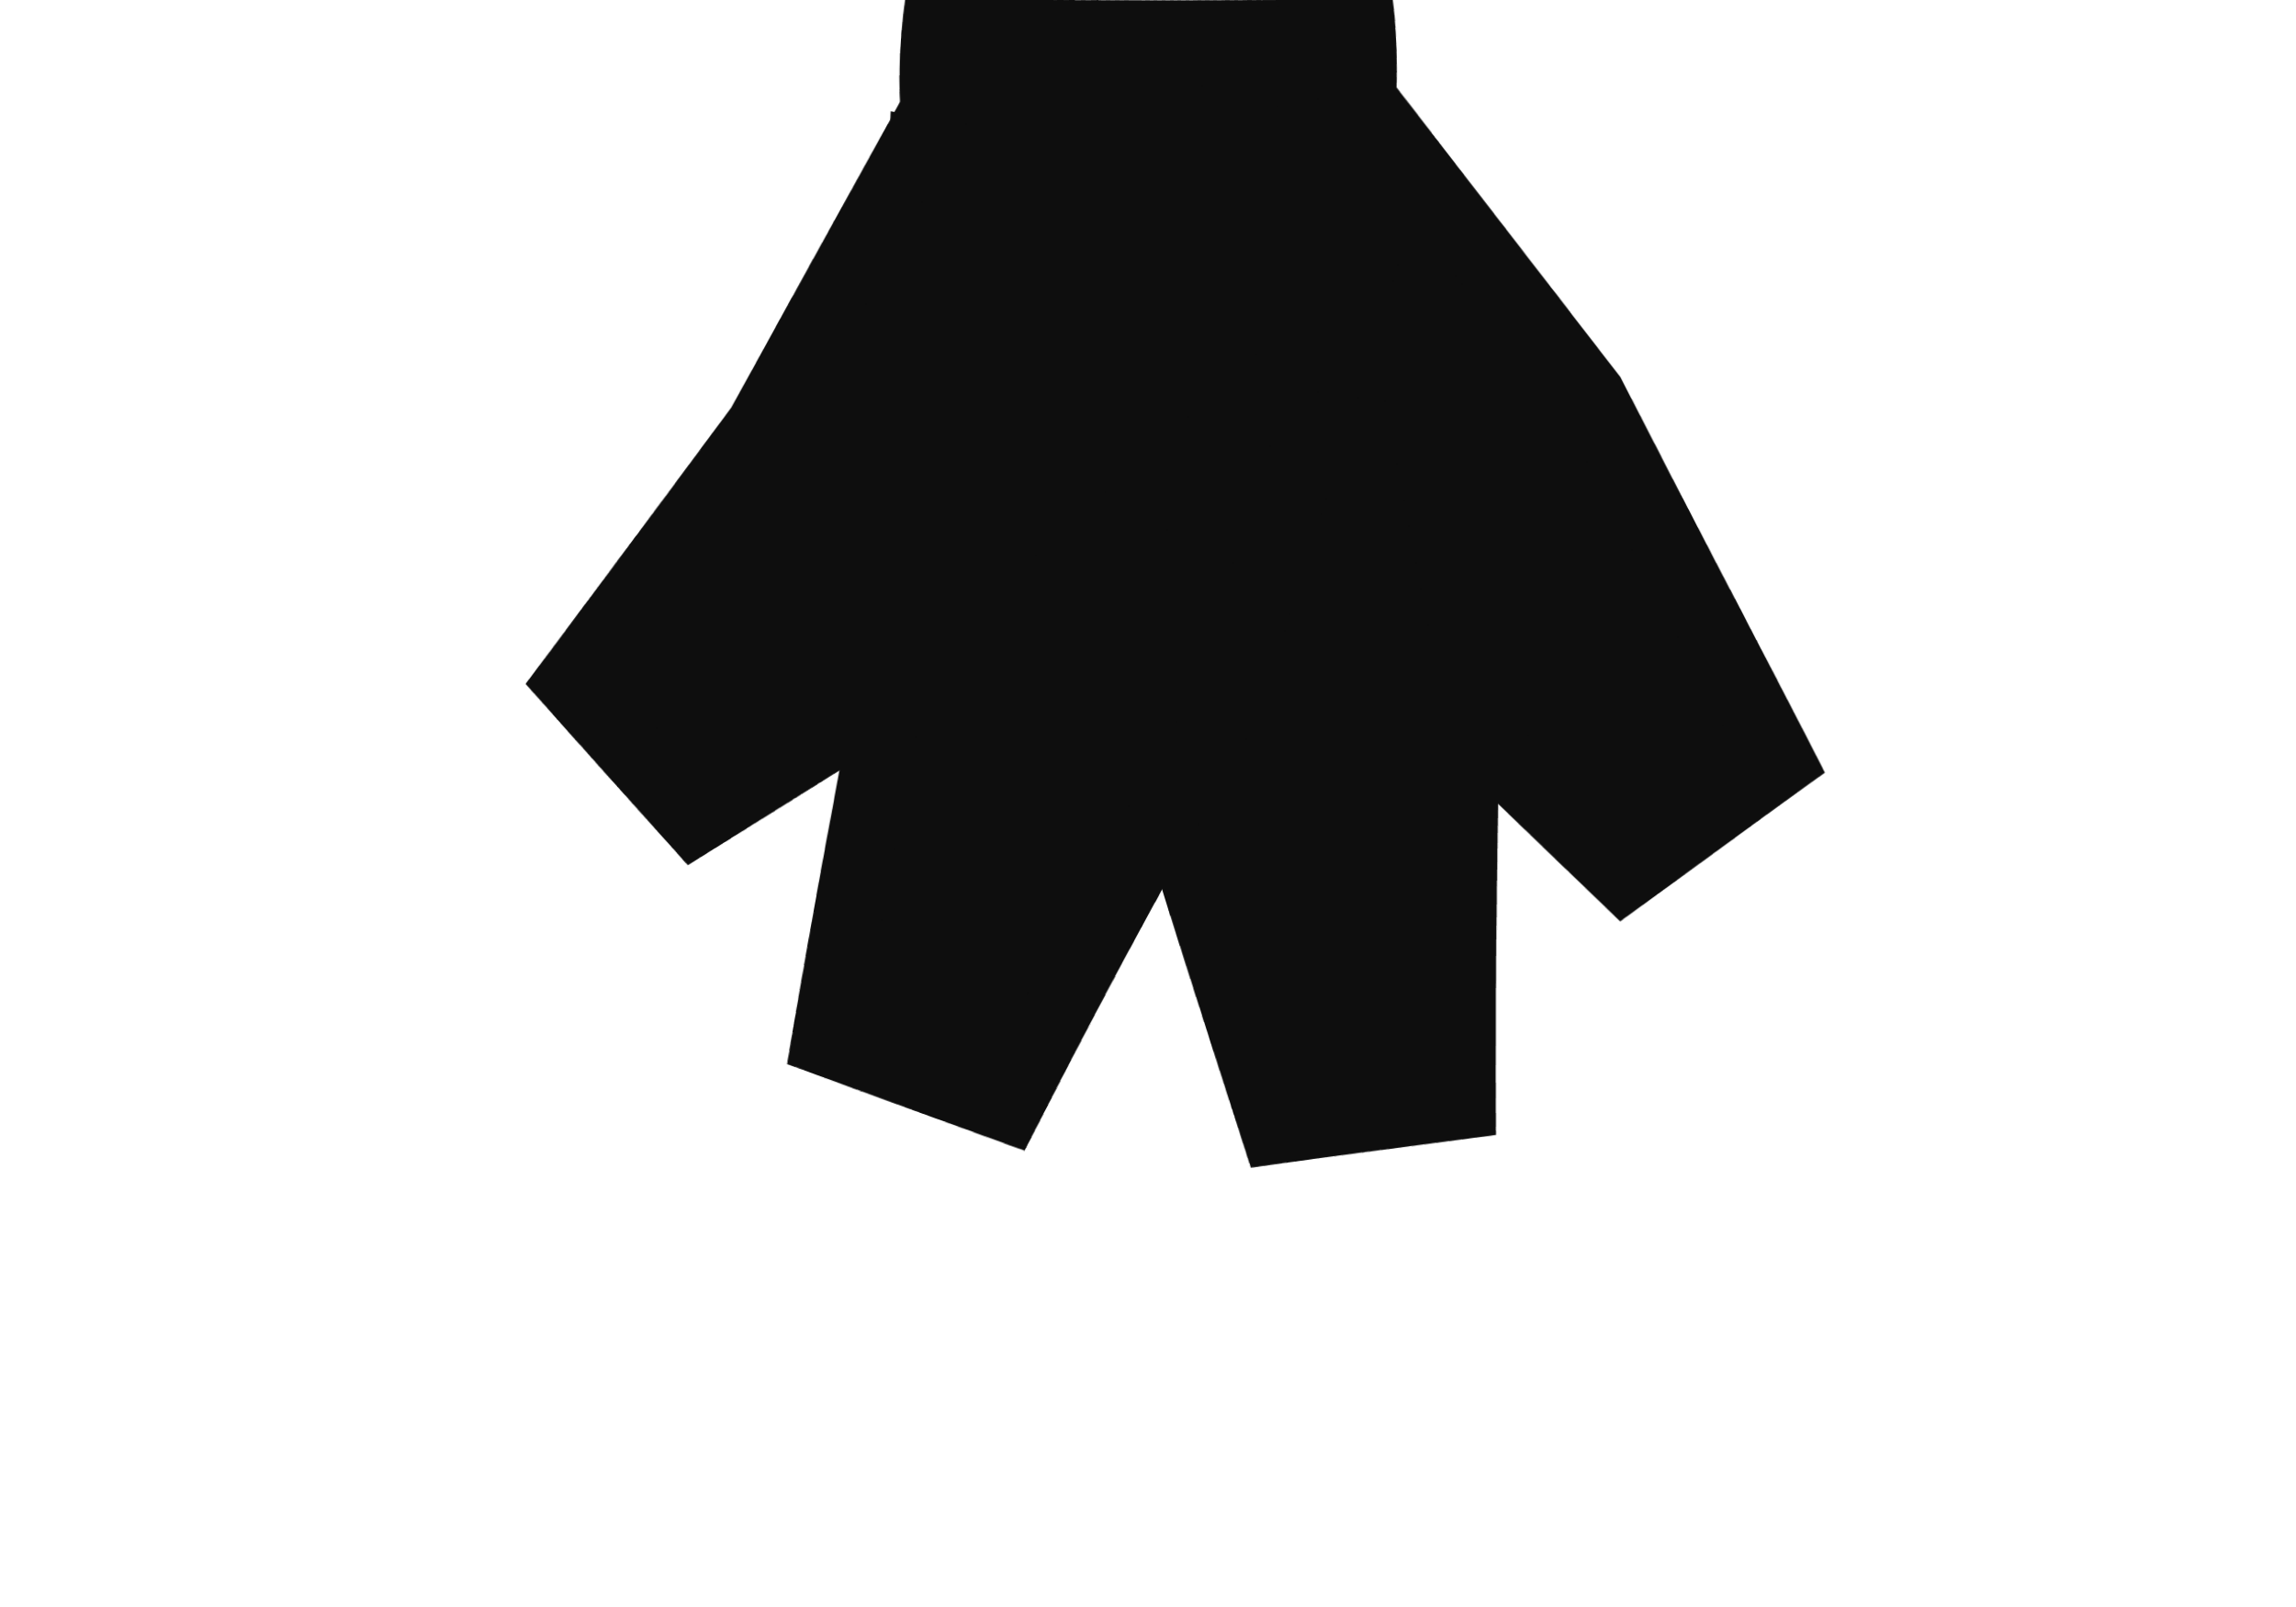
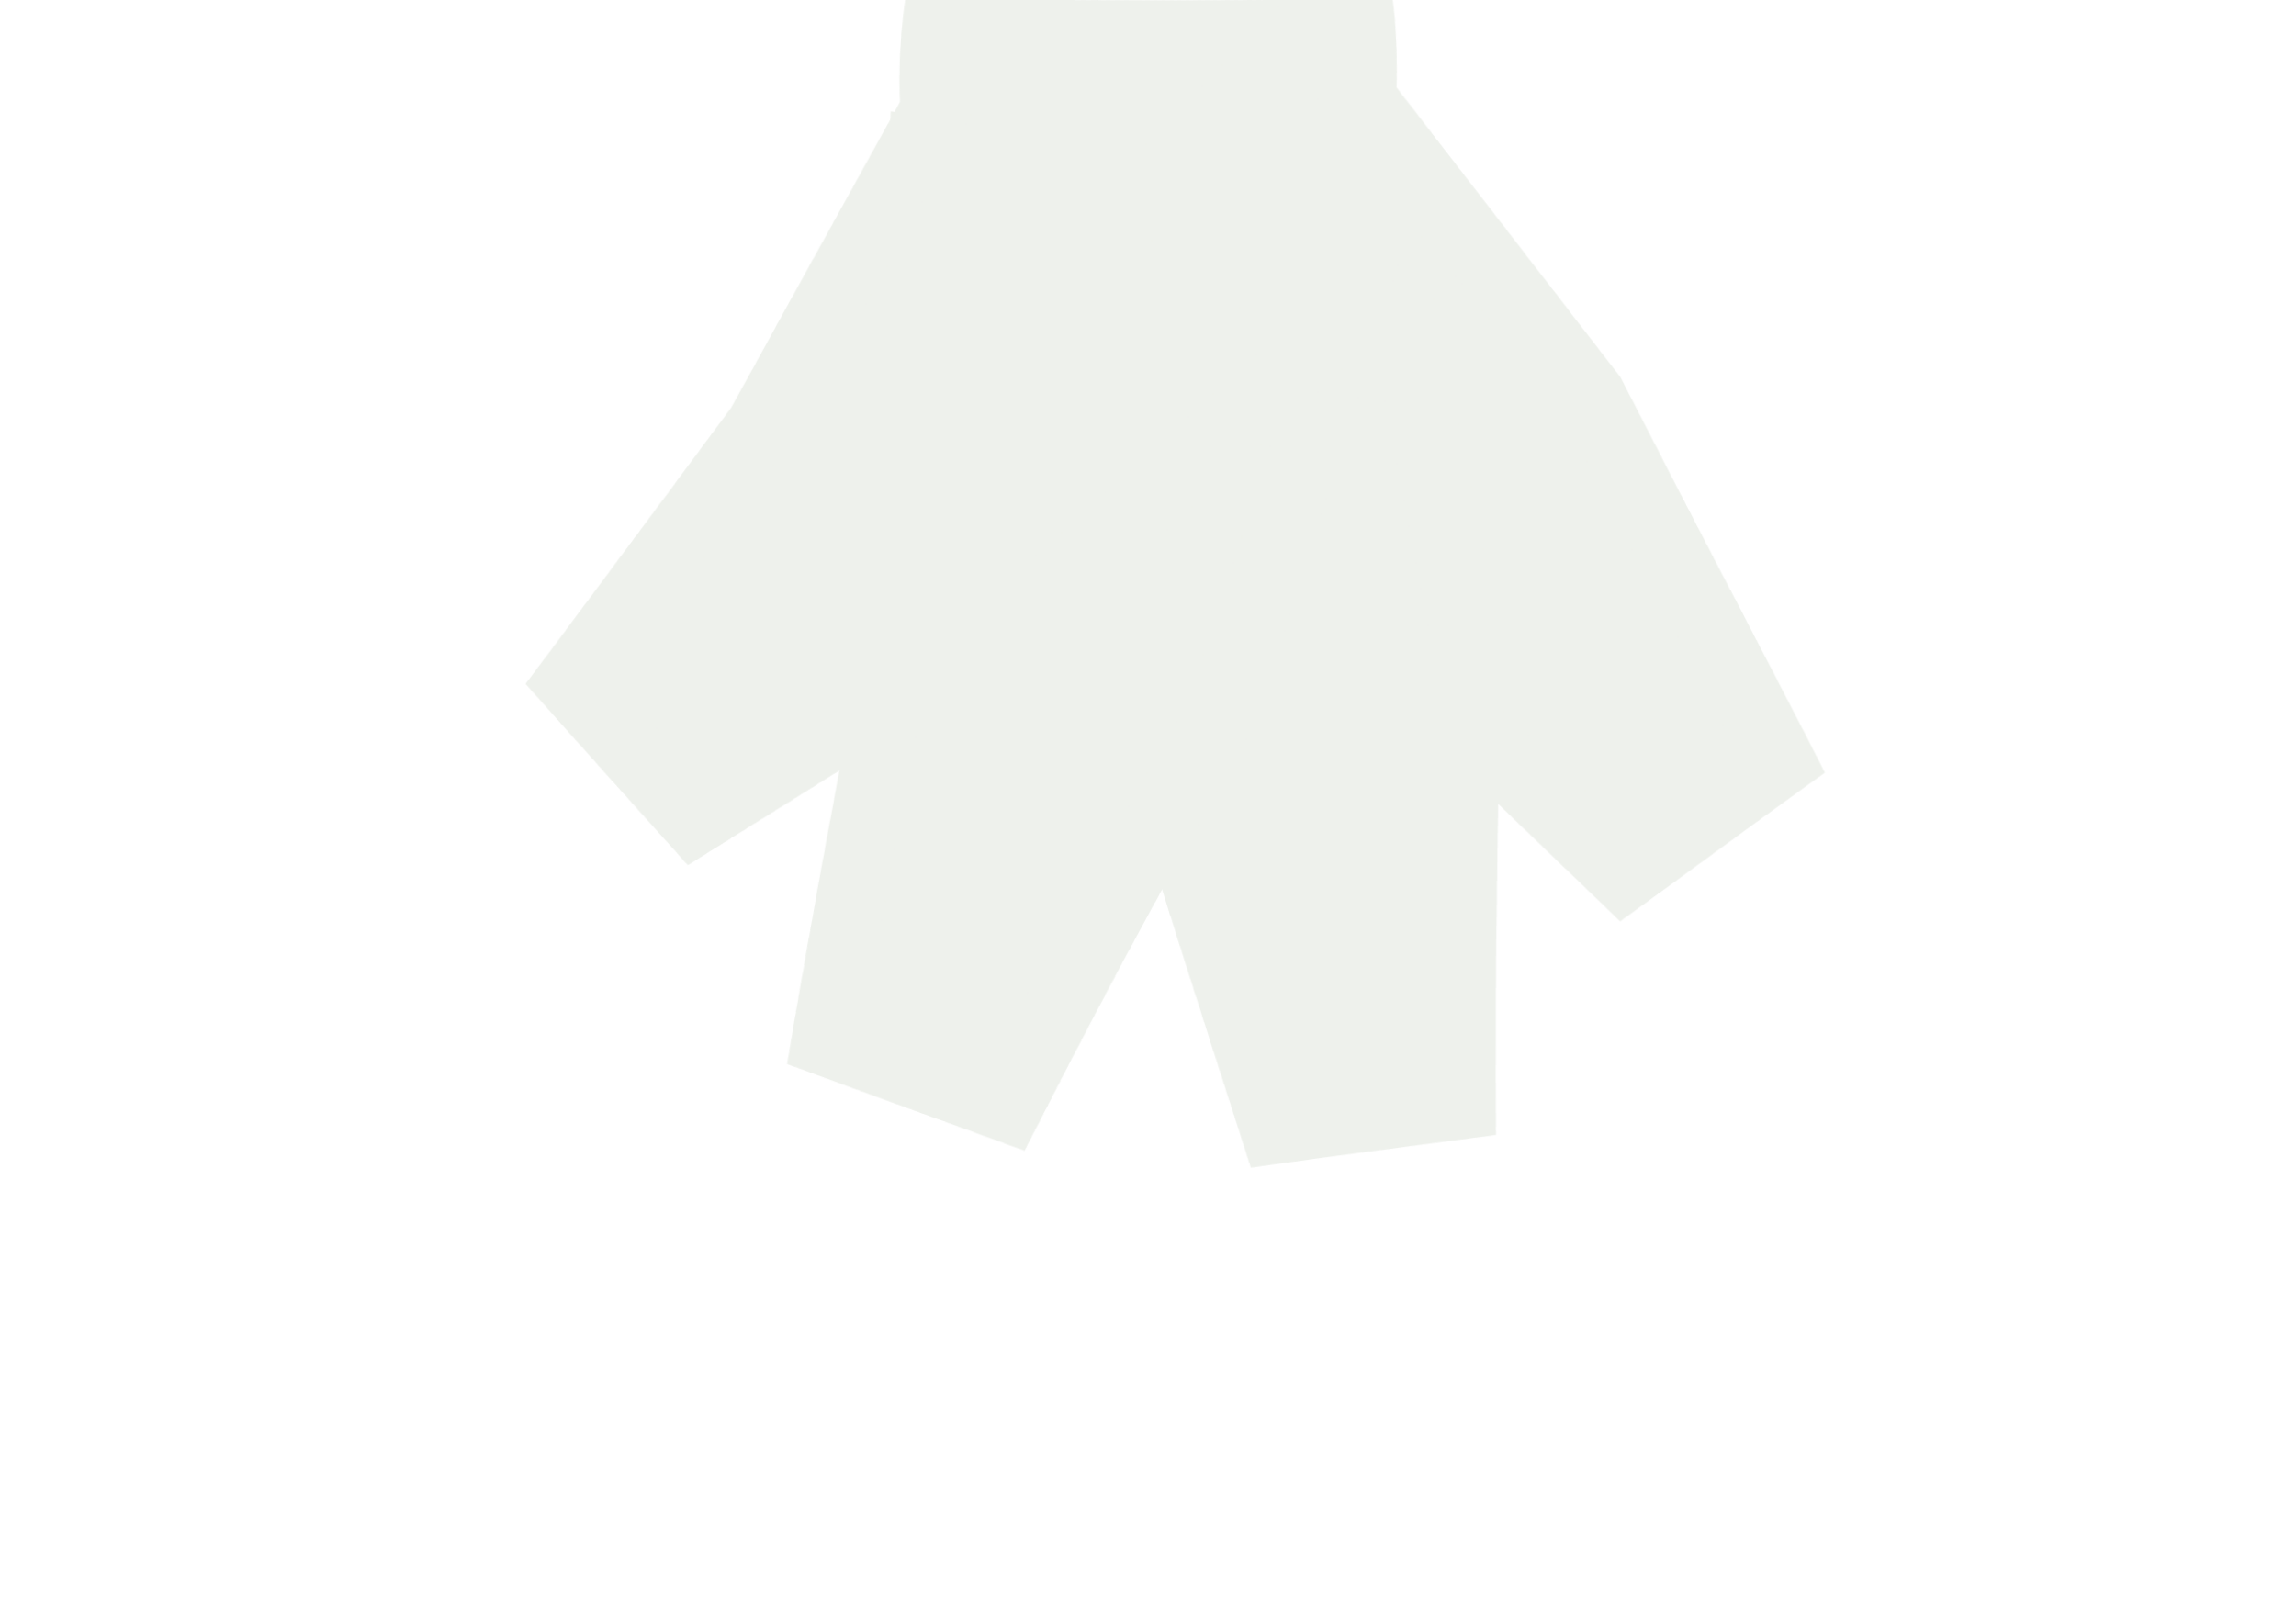
<svg xmlns="http://www.w3.org/2000/svg" viewBox="0 0 120 84" width="120" height="84">
  <defs>
    <filter id="ink" x="-30%" y="-30%" width="160%" height="160%">
      <feTurbulence type="fractalNoise" baseFrequency="0.03" numOctaves="1" seed="41" result="n" />
      <feDisplacementMap in="SourceGraphic" in2="n" scale="1.0" xChannelSelector="R" yChannelSelector="G" />
    </filter>
  </defs>
  <g filter="url(#ink)">
-     <path d="M49 0 Q60 -5 71 0 Q73 15 60 20 Q47 15 49 0 Z" fill="#0e0e0e" stroke="#0e0e0e" stroke-width="3.6" />
-     <path d="M68.3 1.4 L83.3 20.7 L93.1 39.9 L85.0 45.8 L71.5 32.9 L51.7 18.6 Z" fill="#0e0e0e" stroke="#0e0e0e" stroke-width="3.6" />
-     <path d="M71.4 6.3 L76.6 33.5 L76.6 57.7 L66.7 59.1 L60.4 38.8 L48.6 13.7 Z" fill="#0e0e0e" stroke="#0e0e0e" stroke-width="3.6" />
-     <path d="M71.8 12.1 L63.8 37.5 L52.7 58.0 L43.3 54.6 L47.0 34.5 L48.2 7.9 Z" fill="#0e0e0e" stroke="#0e0e0e" stroke-width="3.6" />
-     <path d="M69.5 17.4 L53.2 32.6 L36.4 43.1 L29.7 35.7 L39.8 22.1 L50.5 2.6 Z" fill="#0e0e0e" stroke="#0e0e0e" stroke-width="3.6" />
+     <path d="M49 0 Q60 -5 71 0 Q73 15 60 20 Q47 15 49 0 Z" fill="#eef1ec" stroke="#eef1ec" stroke-width="3.6" />
+     <path d="M68.3 1.4 L83.3 20.7 L93.1 39.9 L85.0 45.8 L71.5 32.9 L51.7 18.6 Z" fill="#eef1ec" stroke="#eef1ec" stroke-width="3.6" />
+     <path d="M71.4 6.3 L76.6 33.5 L76.6 57.7 L66.7 59.1 L60.4 38.8 L48.6 13.7 Z" fill="#eef1ec" stroke="#eef1ec" stroke-width="3.6" />
+     <path d="M71.8 12.1 L63.8 37.5 L52.7 58.0 L43.3 54.6 L47.0 34.5 L48.2 7.9 Z" fill="#eef1ec" stroke="#eef1ec" stroke-width="3.6" />
+     <path d="M69.5 17.4 L53.2 32.6 L36.4 43.1 L29.7 35.7 L39.8 22.1 L50.5 2.6 Z" fill="#eef1ec" stroke="#eef1ec" stroke-width="3.6" />
  </g>
</svg>
